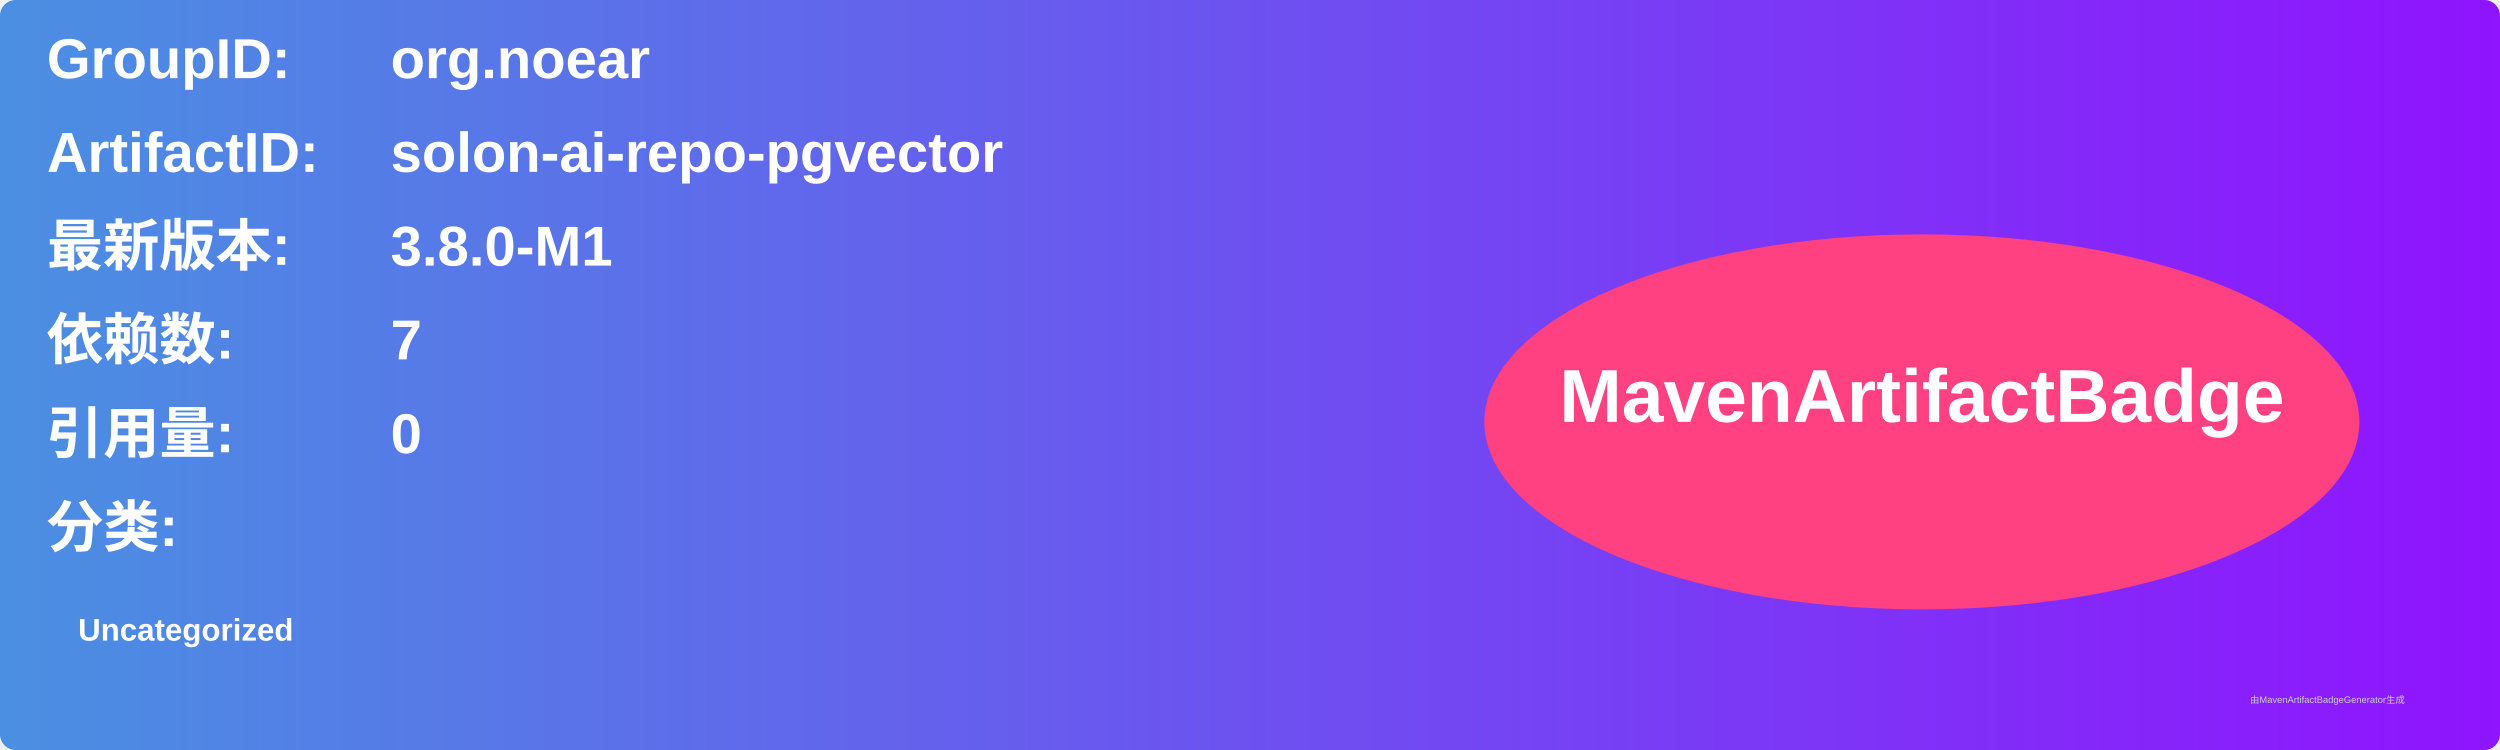
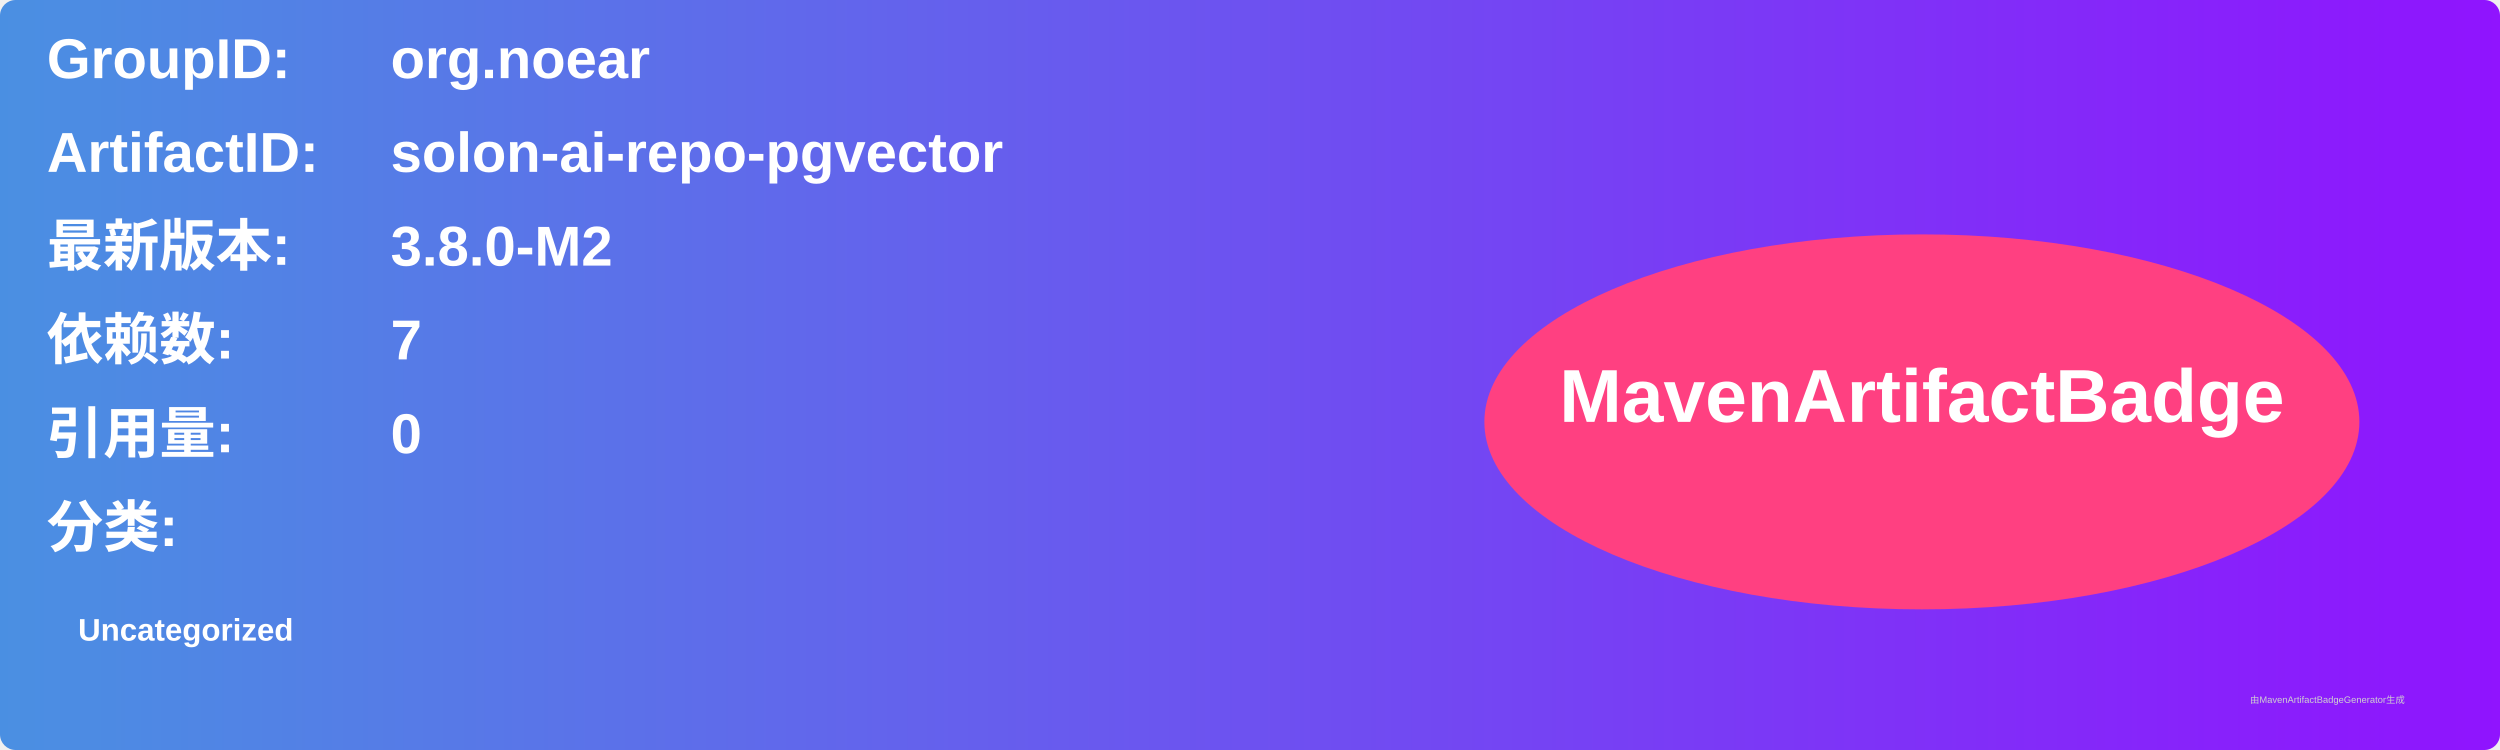
<svg xmlns="http://www.w3.org/2000/svg" width="800" height="240" viewBox="0 0 800 240">
  <linearGradient id="grad" x1="0%" y1="0%" x2="100%" y2="0%">
    <stop offset="0%" stop-color="#4a90e2" />
    <stop offset="100%" stop-color="#9013fe" />
  </linearGradient>
  <rect width="100%" height="100%" rx="5" ry="5" fill="url(#grad)" />
  <g transform="translate(15, 15)">
    <text x="0" y="10" font-family="Arial" font-size="18" fill="white" font-weight="bold" width="260">GroupID:</text>
    <text x="110" y="10" font-family="Arial" font-size="18" fill="white" font-weight="bold" width="460">org.noear</text>
    <text x="0" y="40" font-family="Arial" font-size="18" fill="white" font-weight="bold" width="260">ArtifactID:</text>
    <text x="110" y="40" font-family="Arial" font-size="18" fill="white" font-weight="bold" width="460">solon-ai-repo-pgvector</text>
    <text x="0" y="70" font-family="Arial" font-size="18" fill="white" font-weight="bold">最新版本:</text>
    <text x="110" y="70" font-family="Arial" font-size="18" fill="white" font-weight="bold">
-       <tspan font-weight="bold">3.8.0-M1</tspan>
+       <tspan font-weight="bold">3.8.0-M2</tspan>
    </text>
    <text x="0" y="100" font-family="Arial" font-size="18" fill="white" font-weight="bold">依赖数: </text>
    <text x="110" y="100" font-family="Arial" font-size="18" fill="white">
      <tspan font-weight="bold">7</tspan>
    </text>
    <text x="0" y="130" font-family="Arial" font-size="18" fill="white" font-weight="bold">引用量: </text>
    <text x="110" y="130" font-family="Arial" font-size="18" fill="white">
      <tspan font-weight="bold">0</tspan>
    </text>
    <text x="0" y="160" font-family="Arial" font-size="18" fill="white" font-weight="bold">分类:</text>
    <text x="10" y="190" font-family="Arial" font-size="10" fill="white">
      <tspan font-weight="bold">Uncategorized</tspan>
    </text>
    <ellipse cx="600" cy="120" rx="140" ry="60" fill="#ff4081" />
    <text x="600" y="120" text-anchor="middle" font-family="Arial" font-size="24" fill="white" font-weight="bold">MavenArtifactBadge</text>
  </g>
  <text x="720" y="225" font-family="Arial" font-size="3" fill="#d0d0d0">由MavenArtifactBadgeGenerator生成</text>
</svg>
